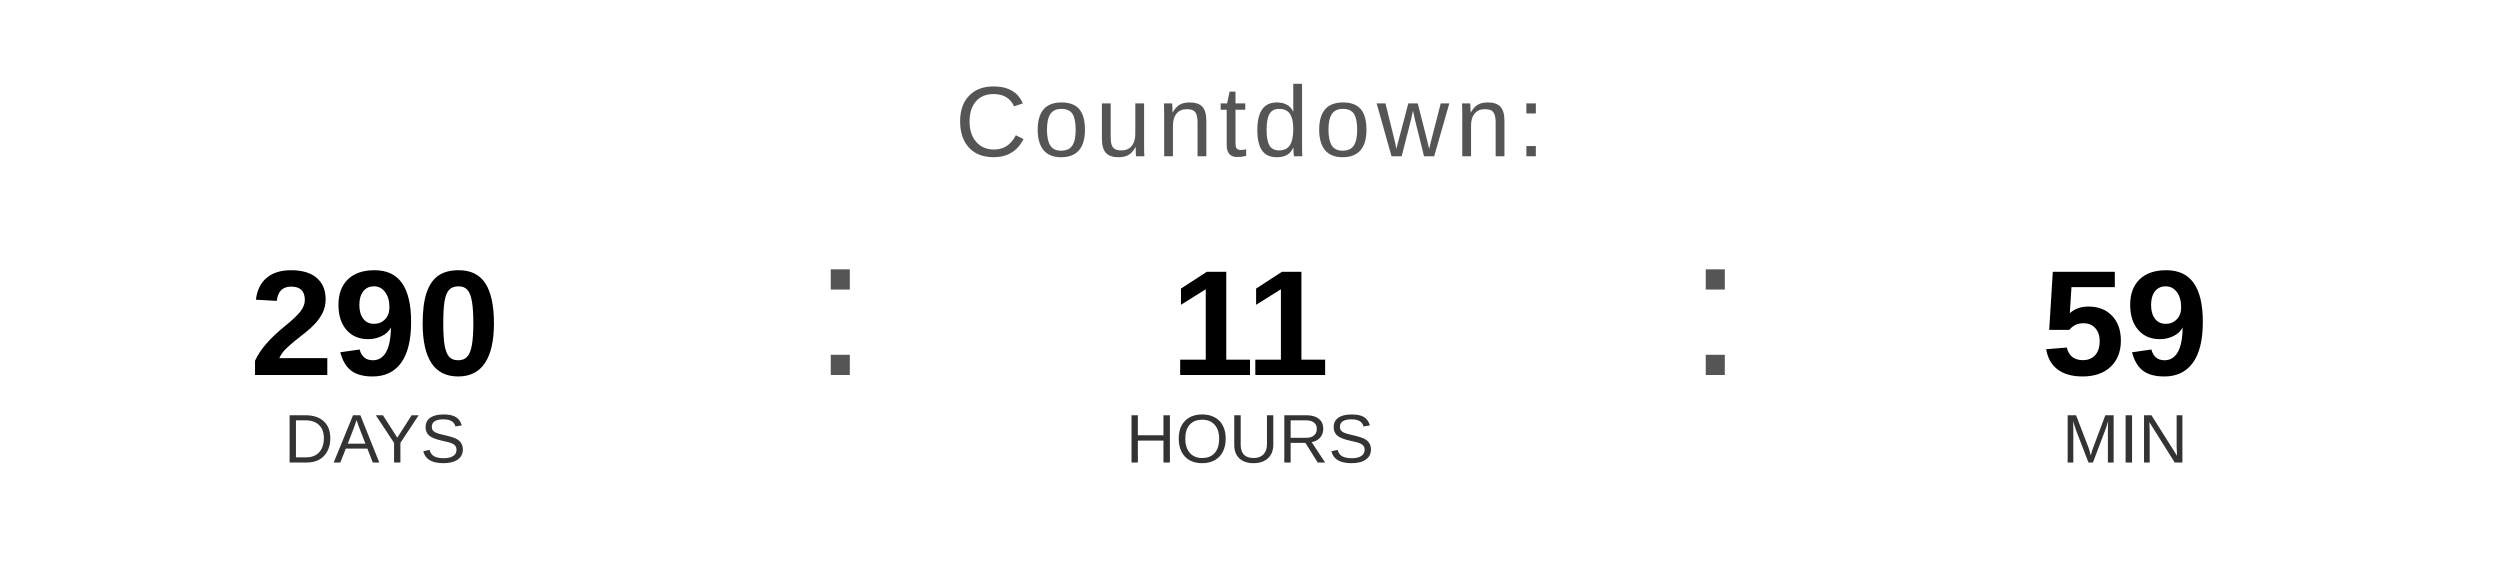
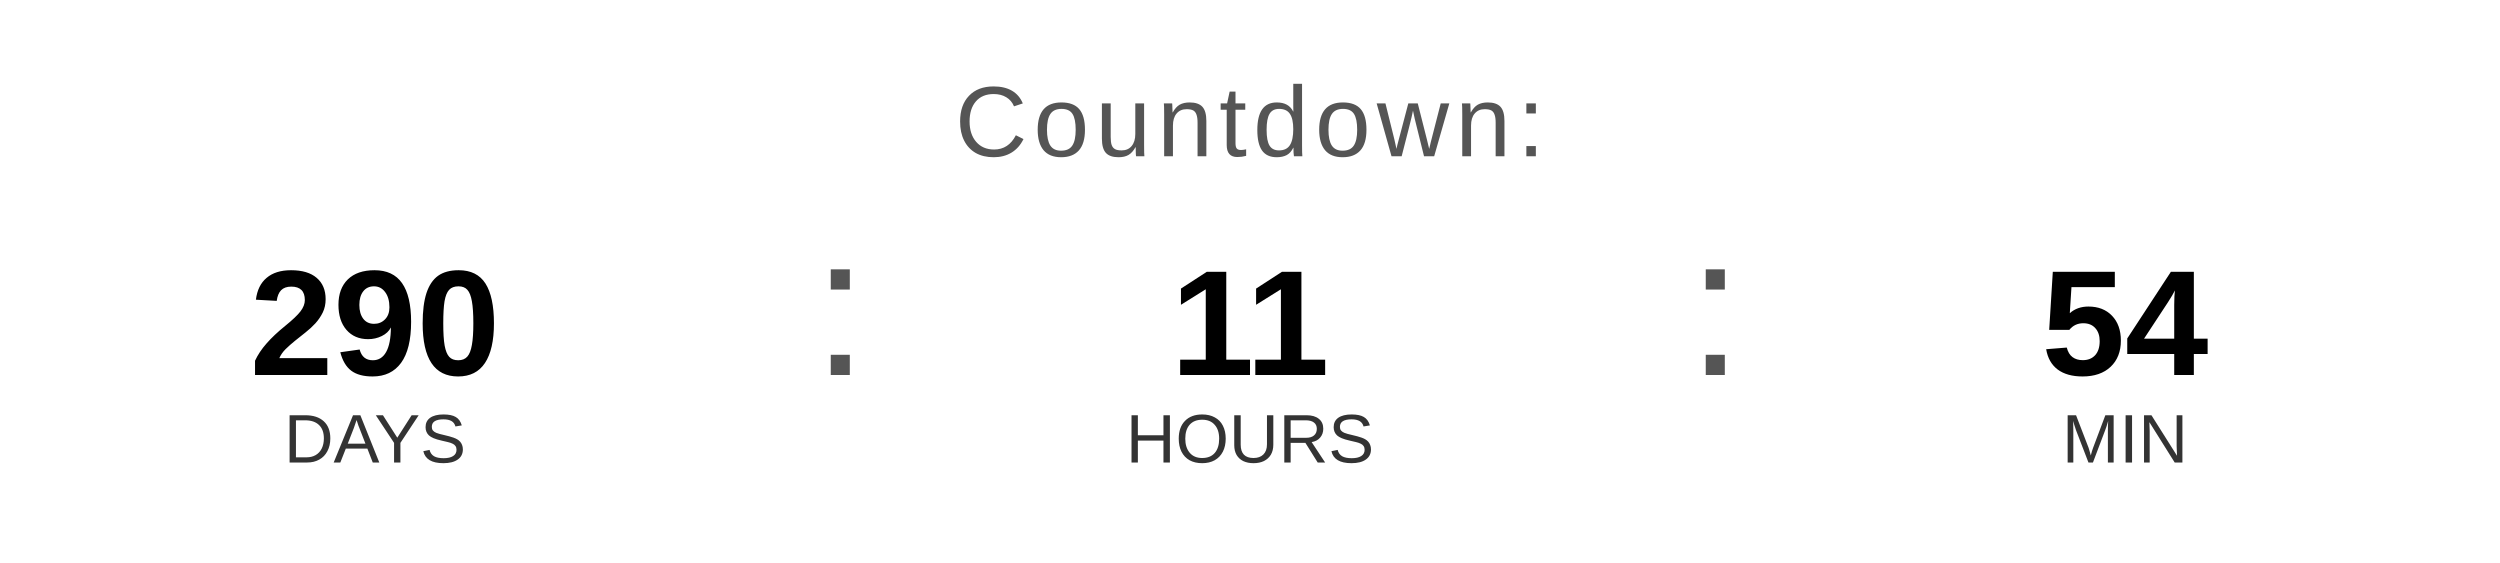
<svg xmlns="http://www.w3.org/2000/svg" width="400" height="90" viewBox="0 0 400 90">
  <text x="200" y="25" font-family="Arial, Helvetica, sans-serif" font-size="16" fill="#555555" text-anchor="middle" letter-spacing="1">
    Countdown:
  </text>
  <text x="60" y="60" font-family="Arial, Helvetica, sans-serif" font-size="24" font-weight="bold" fill="#000000" text-anchor="middle">290</text>
  <text x="60" y="74" font-family="Arial, Helvetica, sans-serif" font-size="11" fill="#333333" text-anchor="middle">DAYS</text>
  <text x="130" y="60" font-family="Arial, sans-serif" font-size="32" fill="#555555">:</text>
  <text x="200" y="60" font-family="Arial, Helvetica, sans-serif" font-size="24" font-weight="bold" fill="#000000" text-anchor="middle">11</text>
  <text x="200" y="74" font-family="Arial, Helvetica, sans-serif" font-size="11" fill="#333333" text-anchor="middle">HOURS</text>
  <text x="270" y="60" font-family="Arial, sans-serif" font-size="32" fill="#555555">:</text>
-   <text x="340" y="60" font-family="Arial, Helvetica, sans-serif" font-size="24" font-weight="bold" fill="#000000" text-anchor="middle">59</text>
+   <text x="340" y="60" font-family="Arial, Helvetica, sans-serif" font-size="24" font-weight="bold" fill="#000000" text-anchor="middle">54</text>
  <text x="340" y="74" font-family="Arial, Helvetica, sans-serif" font-size="11" fill="#333333" text-anchor="middle">MIN</text>
</svg>
